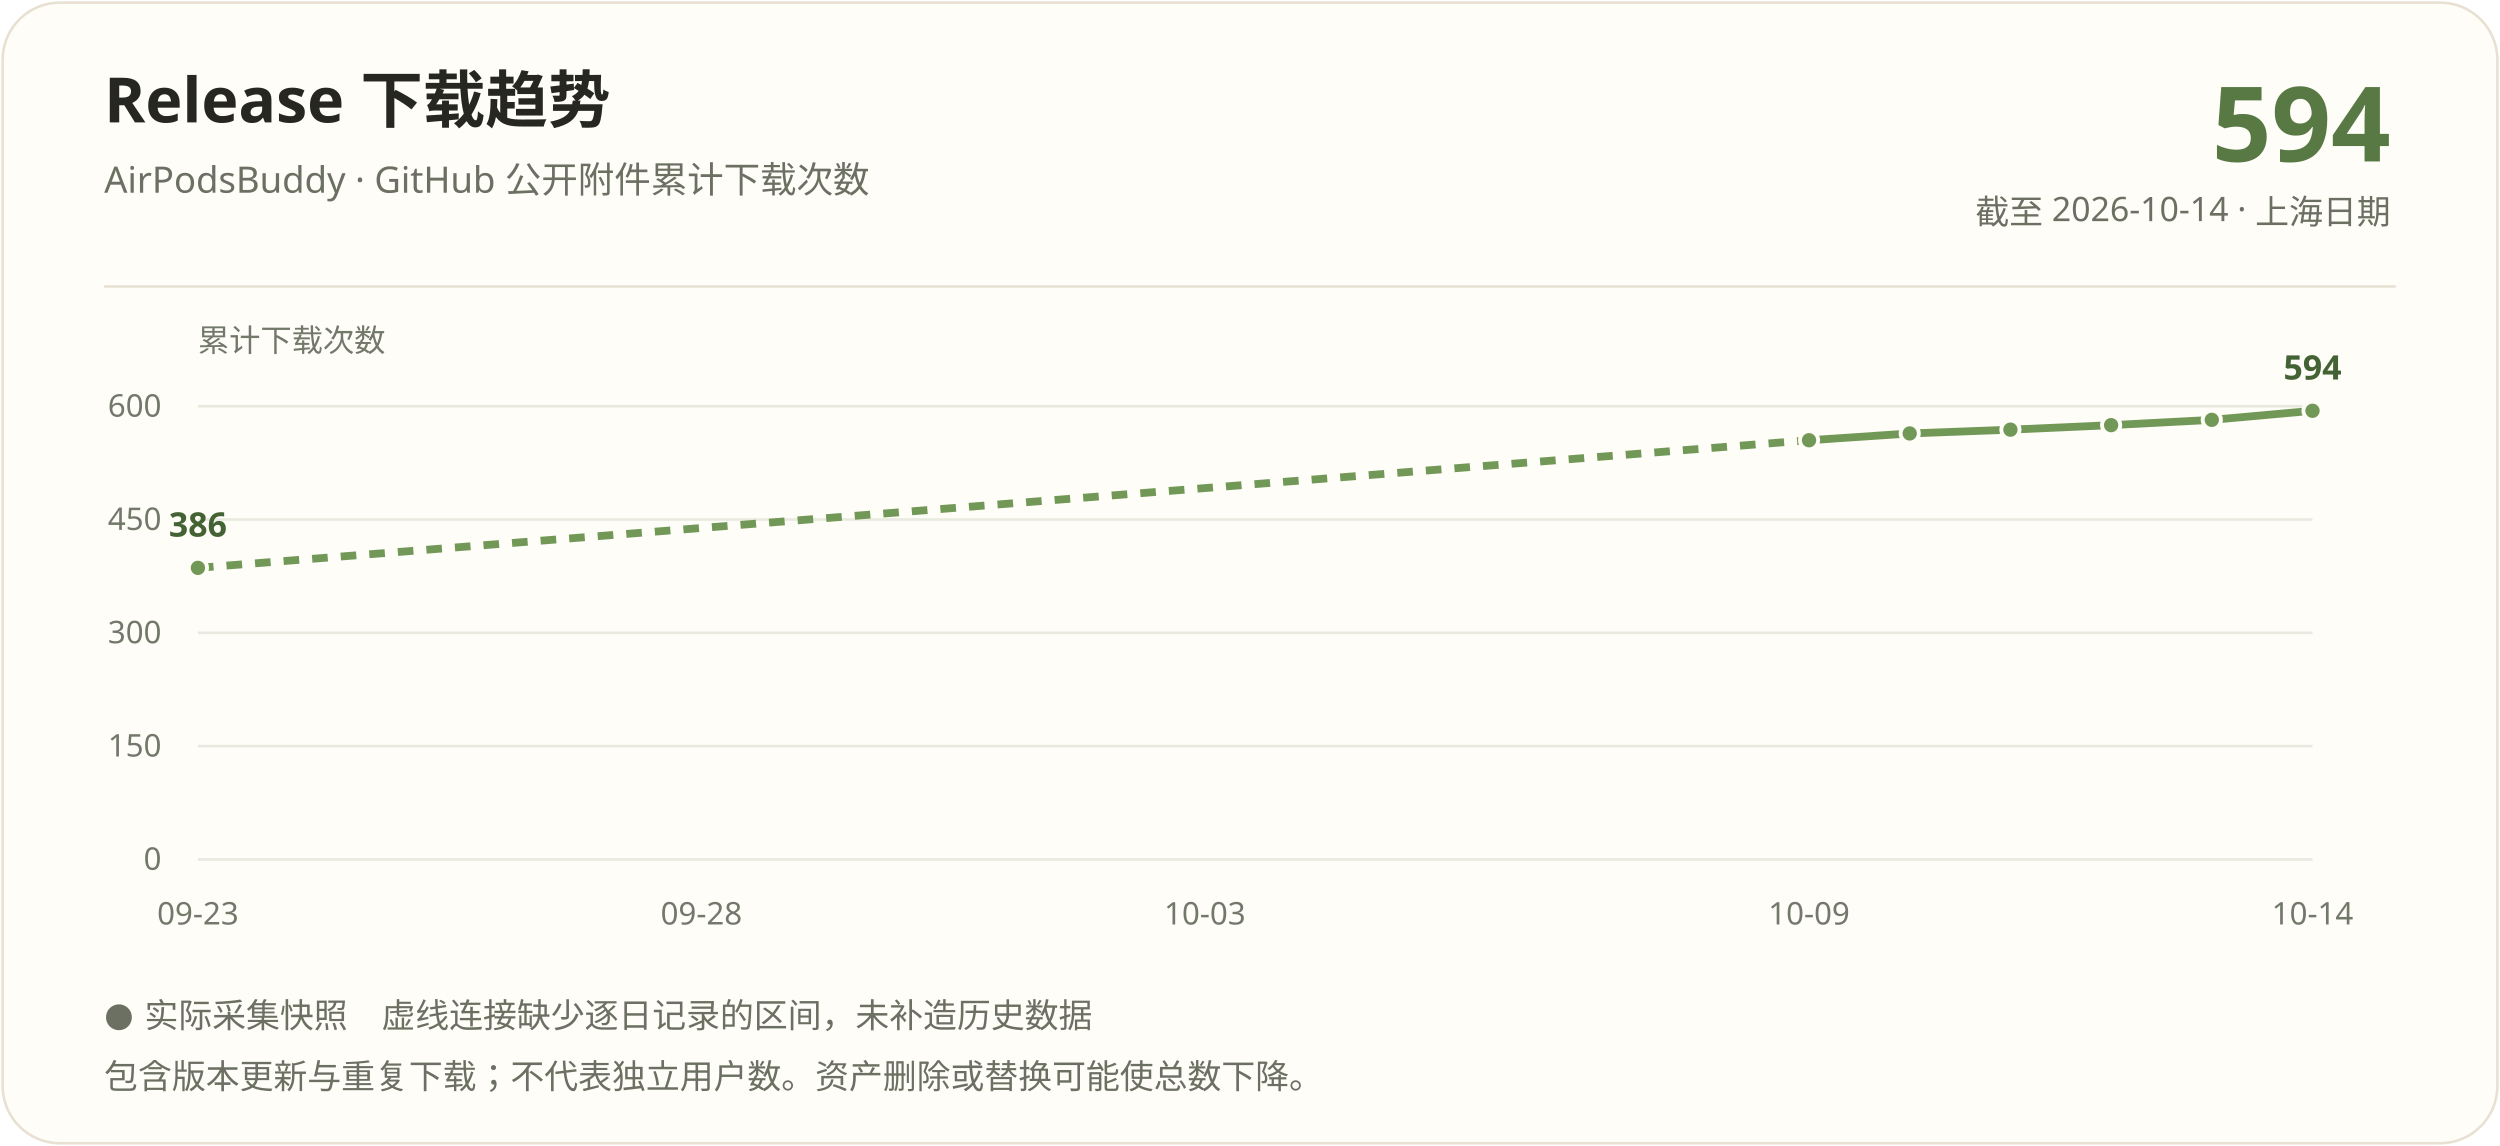
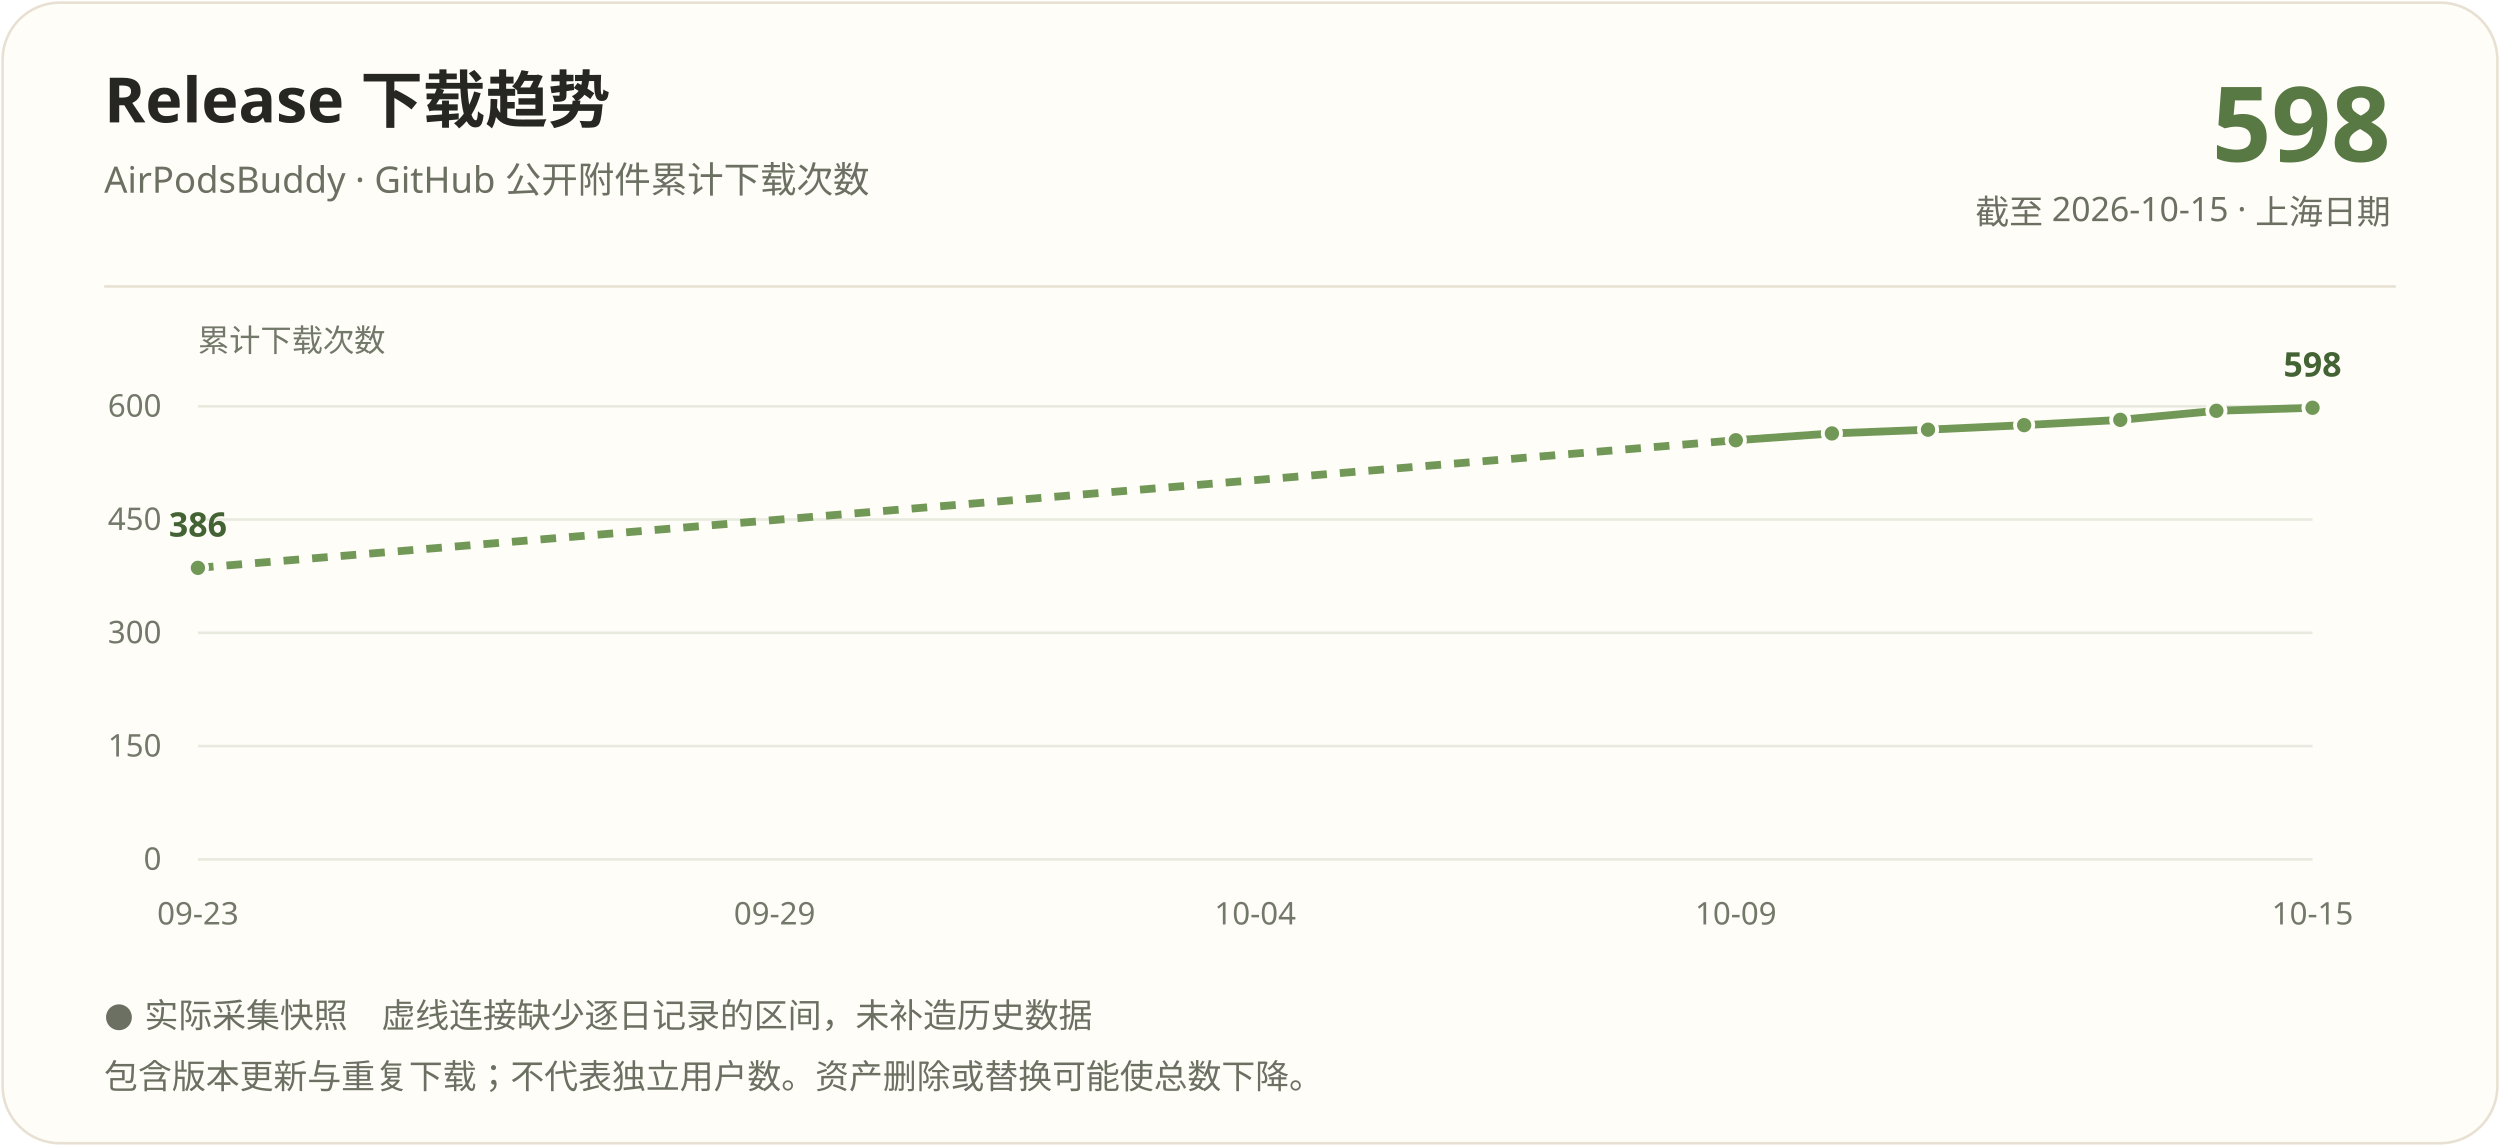
<svg xmlns="http://www.w3.org/2000/svg" width="960" height="440" viewBox="0 0 960 440" role="img" aria-labelledby="title description">
  <rect x="1" y="1" width="958" height="438" rx="22" fill="#fffdf7" stroke="#e8e1d3" />
  <g font-family="Segoe UI, Microsoft YaHei, PingFang SC, sans-serif">
    <text x="40" y="47" fill="#262722" font-size="24" font-weight="700">Release 下载趋势</text>
    <text x="40" y="74" fill="#6b7063" font-size="14">AirPodsBuddy · GitHub 公开附件累计下载次数</text>
-     <text x="918" y="62" text-anchor="end" fill="#587844" font-size="40" font-weight="700">594</text>
-     <text x="918" y="86" text-anchor="end" fill="#6b7063" font-size="13">截至 2026-10-14 · 上海日期</text>
+     <text x="918" y="62" text-anchor="end" fill="#587844" font-size="40" font-weight="700">598</text>
+     <text x="918" y="86" text-anchor="end" fill="#6b7063" font-size="13">截至 2026-10-15 · 上海日期</text>
    <path d="M40 110H920" stroke="#e8e1d3" />
    <text x="76" y="135" fill="#72786a" font-size="12">累计下载次数</text>
    <path d="M76 330.00H888" stroke="#e8e9df" />
    <text x="62" y="334.00" text-anchor="end" fill="#72786a" font-size="12">0</text>
    <path d="M76 286.50H888" stroke="#e8e9df" />
    <text x="62" y="290.50" text-anchor="end" fill="#72786a" font-size="12">150</text>
    <path d="M76 243.00H888" stroke="#e8e9df" />
    <text x="62" y="247.00" text-anchor="end" fill="#72786a" font-size="12">300</text>
    <path d="M76 199.50H888" stroke="#e8e9df" />
    <text x="62" y="203.50" text-anchor="end" fill="#72786a" font-size="12">450</text>
    <path d="M76 156.00H888" stroke="#e8e9df" />
    <text x="62" y="160.00" text-anchor="end" fill="#72786a" font-size="12">600</text>
-     <path d="M76.00 218.06L694.67 169.05" stroke="#729858" stroke-width="3" fill="none" stroke-dasharray="6 5" />
-     <path d="M694.67 169.05L733.33 166.44" stroke="#729858" stroke-width="3" fill="none" />
-     <path d="M733.33 166.44L772.00 164.99" stroke="#729858" stroke-width="3" fill="none" />
-     <path d="M772.00 164.99L810.67 163.25" stroke="#729858" stroke-width="3" fill="none" />
-     <path d="M810.67 163.25L849.33 161.22" stroke="#729858" stroke-width="3" fill="none" />
-     <path d="M849.33 161.22L888.00 157.74" stroke="#729858" stroke-width="3" fill="none" />
+     <path d="M76.00 218.06L666.55 169.05" stroke="#729858" stroke-width="3" fill="none" stroke-dasharray="6 5" />
+     <path d="M666.55 169.05L703.45 166.44" stroke="#729858" stroke-width="3" fill="none" />
+     <path d="M703.45 166.44L740.36 164.99" stroke="#729858" stroke-width="3" fill="none" />
+     <path d="M740.36 164.99L777.27 163.25" stroke="#729858" stroke-width="3" fill="none" />
+     <path d="M777.27 163.25L814.18 161.22" stroke="#729858" stroke-width="3" fill="none" />
+     <path d="M814.18 161.22L851.09 157.74" stroke="#729858" stroke-width="3" fill="none" />
+     <path d="M851.09 157.74L888.00 156.58" stroke="#729858" stroke-width="3" fill="none" />
    <circle cx="76.00" cy="218.06" r="3.5" fill="#729858" stroke="#fffdf7" stroke-width="1.5" />
-     <circle cx="694.67" cy="169.05" r="3.5" fill="#729858" stroke="#fffdf7" stroke-width="1.5" />
-     <circle cx="733.33" cy="166.44" r="3.5" fill="#729858" stroke="#fffdf7" stroke-width="1.5" />
-     <circle cx="772.00" cy="164.99" r="3.5" fill="#729858" stroke="#fffdf7" stroke-width="1.5" />
-     <circle cx="810.67" cy="163.25" r="3.5" fill="#729858" stroke="#fffdf7" stroke-width="1.5" />
-     <circle cx="849.33" cy="161.22" r="3.5" fill="#729858" stroke="#fffdf7" stroke-width="1.5" />
-     <circle cx="888.00" cy="157.74" r="3.5" fill="#729858" stroke="#fffdf7" stroke-width="1.5" />
+     <circle cx="666.55" cy="169.05" r="3.5" fill="#729858" stroke="#fffdf7" stroke-width="1.5" />
+     <circle cx="703.45" cy="166.44" r="3.5" fill="#729858" stroke="#fffdf7" stroke-width="1.5" />
+     <circle cx="740.36" cy="164.99" r="3.5" fill="#729858" stroke="#fffdf7" stroke-width="1.5" />
+     <circle cx="777.27" cy="163.25" r="3.5" fill="#729858" stroke="#fffdf7" stroke-width="1.5" />
+     <circle cx="814.18" cy="161.22" r="3.5" fill="#729858" stroke="#fffdf7" stroke-width="1.5" />
+     <circle cx="851.09" cy="157.74" r="3.5" fill="#729858" stroke="#fffdf7" stroke-width="1.5" />
+     <circle cx="888.00" cy="156.58" r="3.5" fill="#729858" stroke="#fffdf7" stroke-width="1.5" />
    <text x="76.00" y="206.06" text-anchor="middle" fill="#446334" font-size="13" font-weight="700">386</text>
-     <text x="888.00" y="145.74" text-anchor="middle" fill="#446334" font-size="13" font-weight="700">594</text>
+     <text x="888.00" y="144.58" text-anchor="middle" fill="#446334" font-size="13" font-weight="700">598</text>
    <text x="76.00" y="355" text-anchor="middle" fill="#72786a" font-size="12">09-23</text>
-     <text x="269.33" y="355" text-anchor="middle" fill="#72786a" font-size="12">09-28</text>
-     <text x="462.67" y="355" text-anchor="middle" fill="#72786a" font-size="12">10-03</text>
-     <text x="694.67" y="355" text-anchor="middle" fill="#72786a" font-size="12">10-09</text>
-     <text x="888.00" y="355" text-anchor="middle" fill="#72786a" font-size="12">10-14</text>
+     <text x="297.45" y="355" text-anchor="middle" fill="#72786a" font-size="12">09-29</text>
+     <text x="482.00" y="355" text-anchor="middle" fill="#72786a" font-size="12">10-04</text>
+     <text x="666.55" y="355" text-anchor="middle" fill="#72786a" font-size="12">10-09</text>
+     <text x="888.00" y="355" text-anchor="middle" fill="#72786a" font-size="12">10-15</text>
    <text x="40" y="394" fill="#6b7063" font-size="13">● 实际采集快照　虚线连接缺少逐日记录的区间，未补造历史数据</text>
    <text x="40" y="418" fill="#6b7063" font-size="13">包含版本更新与重复下载；不代表独立用户数。资产删除或替换可能使总数下降。</text>
  </g>
</svg>
